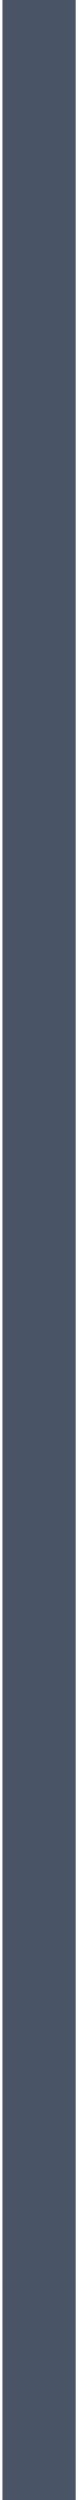
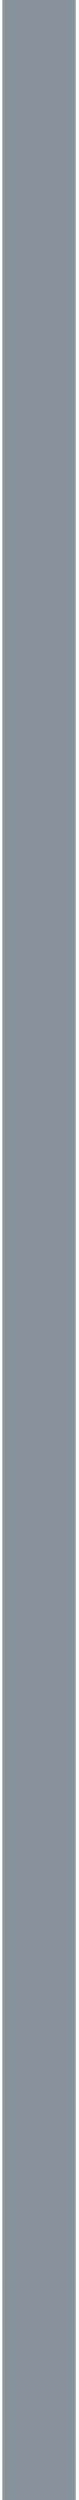
<svg xmlns="http://www.w3.org/2000/svg" width="16" height="512" fill="none">
-   <path stroke="#495567" stroke-width="15" d="M8 512V0" />
+   <path stroke="#88939E" stroke-width="15" d="M8 512V0" />
</svg>
